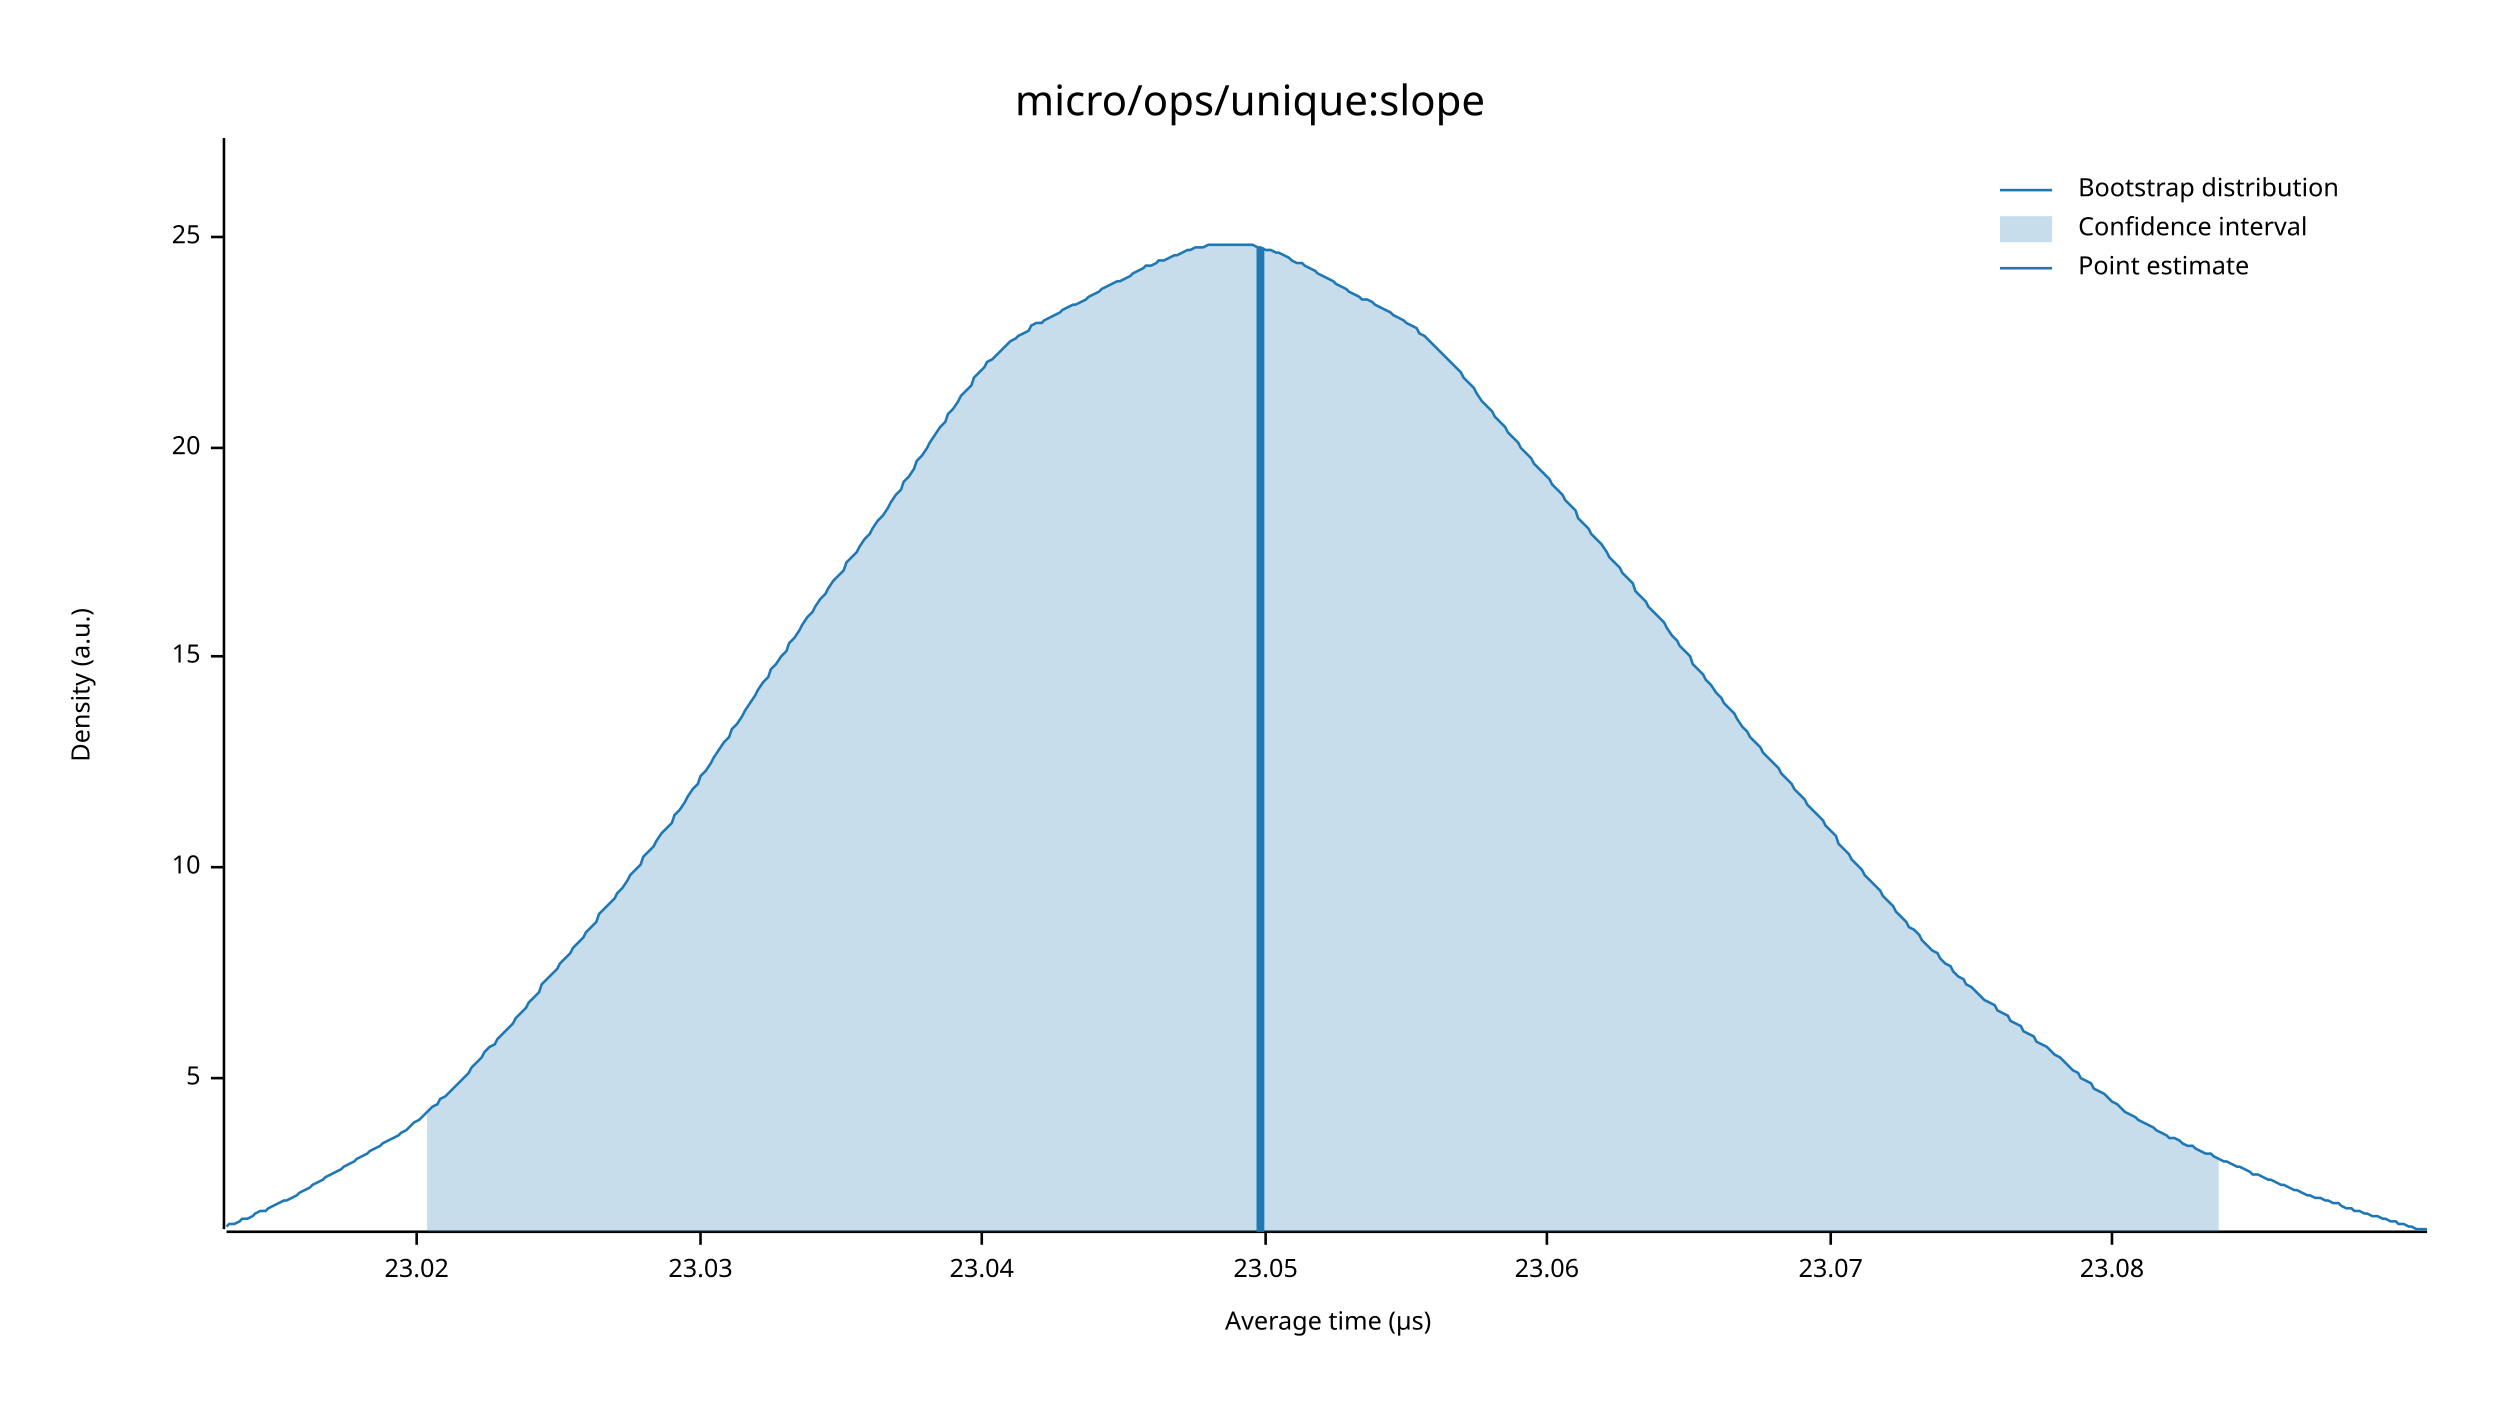
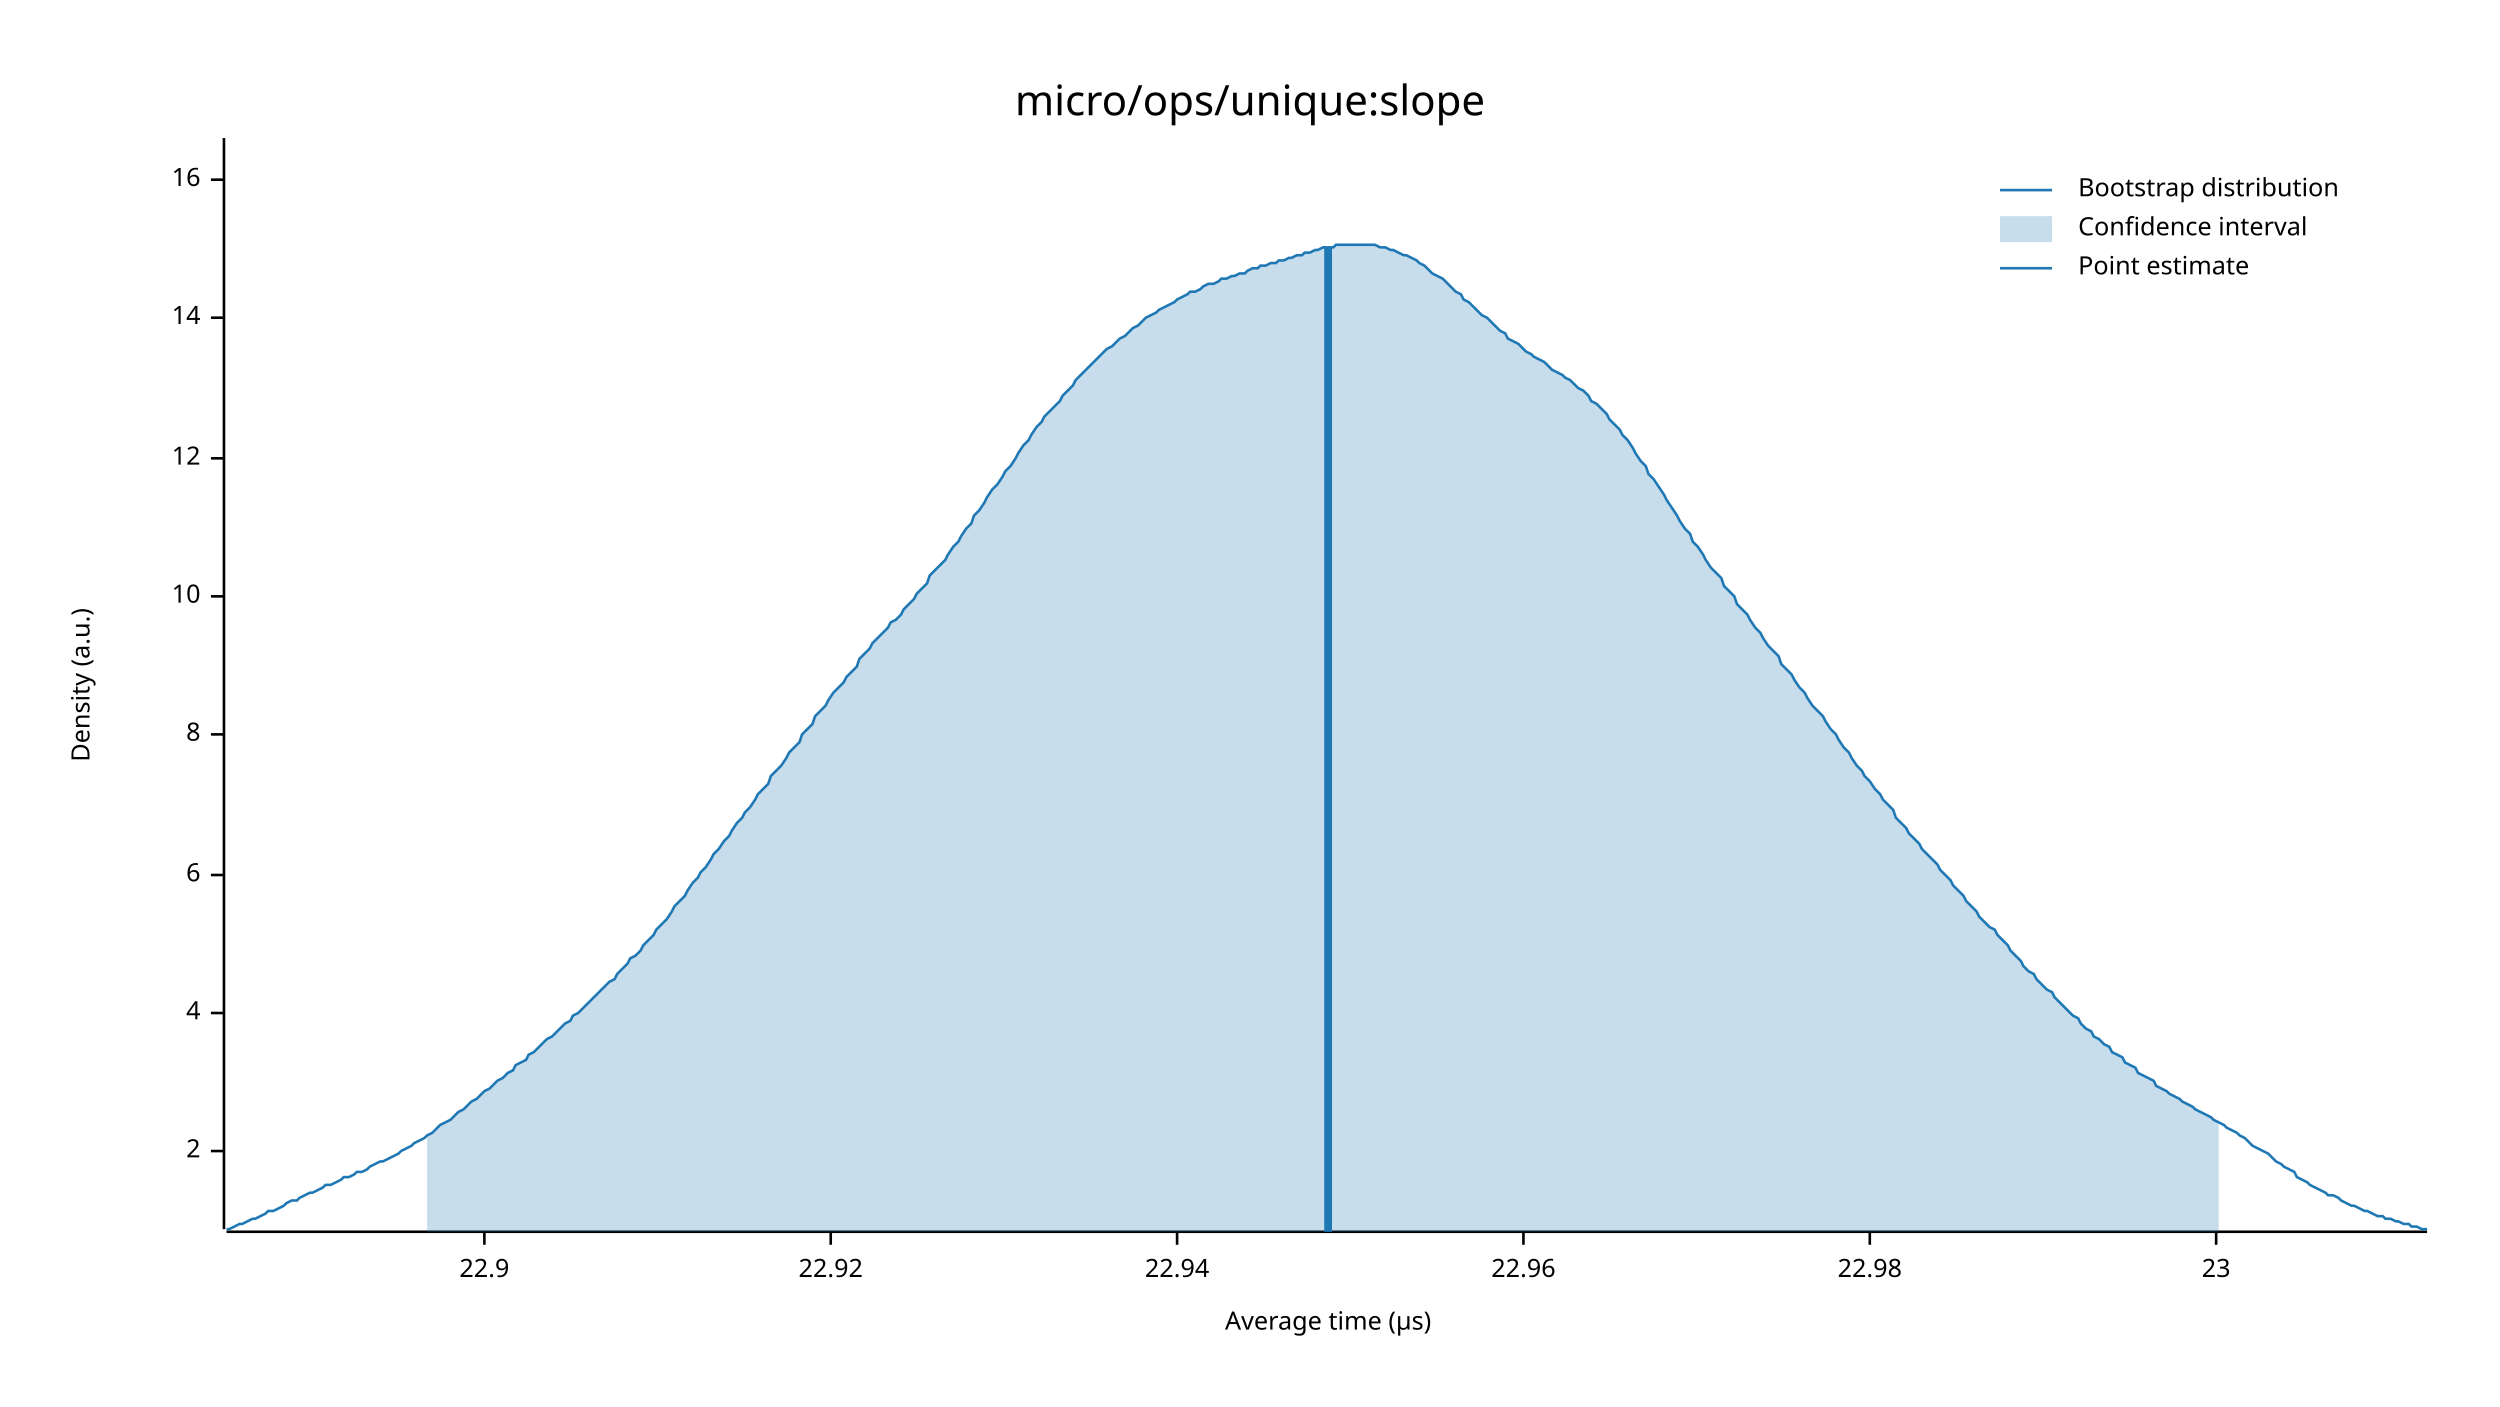
<svg xmlns="http://www.w3.org/2000/svg" width="960" height="540" viewBox="0 0 960 540">
  <text x="480" y="32" dy="0.76em" text-anchor="middle" font-family="sans-serif" font-size="16.129" opacity="1" fill="#000000">
micro/ops/unique:slope
</text>
  <text x="27" y="263" dy="0.76em" text-anchor="middle" font-family="sans-serif" font-size="9.677" opacity="1" fill="#000000" transform="rotate(270, 27, 263)">
Density (a.u.)
</text>
  <text x="510" y="513" dy="-0.5ex" text-anchor="middle" font-family="sans-serif" font-size="9.677" opacity="1" fill="#000000">
Average time (µs)
</text>
  <polyline fill="none" opacity="1" stroke="#000000" stroke-width="1" points="86,53 86,472 " />
-   <text x="77" y="414" dy="0.5ex" text-anchor="end" font-family="sans-serif" font-size="9.677" opacity="1" fill="#000000">
- 5
+   <text x="77" y="442" dy="0.5ex" text-anchor="end" font-family="sans-serif" font-size="9.677" opacity="1" fill="#000000">
+ 2
</text>
-   <polyline fill="none" opacity="1" stroke="#000000" stroke-width="1" points="81,414 86,414 " />
-   <text x="77" y="333" dy="0.5ex" text-anchor="end" font-family="sans-serif" font-size="9.677" opacity="1" fill="#000000">
+   <polyline fill="none" opacity="1" stroke="#000000" stroke-width="1" points="81,442 86,442 " />
+   <text x="77" y="389" dy="0.5ex" text-anchor="end" font-family="sans-serif" font-size="9.677" opacity="1" fill="#000000">
+ 4
+ </text>
+   <polyline fill="none" opacity="1" stroke="#000000" stroke-width="1" points="81,389 86,389 " />
+   <text x="77" y="336" dy="0.5ex" text-anchor="end" font-family="sans-serif" font-size="9.677" opacity="1" fill="#000000">
+ 6
+ </text>
+   <polyline fill="none" opacity="1" stroke="#000000" stroke-width="1" points="81,336 86,336 " />
+   <text x="77" y="282" dy="0.5ex" text-anchor="end" font-family="sans-serif" font-size="9.677" opacity="1" fill="#000000">
+ 8
+ </text>
+   <polyline fill="none" opacity="1" stroke="#000000" stroke-width="1" points="81,282 86,282 " />
+   <text x="77" y="229" dy="0.5ex" text-anchor="end" font-family="sans-serif" font-size="9.677" opacity="1" fill="#000000">
10
</text>
-   <polyline fill="none" opacity="1" stroke="#000000" stroke-width="1" points="81,333 86,333 " />
-   <text x="77" y="252" dy="0.5ex" text-anchor="end" font-family="sans-serif" font-size="9.677" opacity="1" fill="#000000">
- 15
+   <polyline fill="none" opacity="1" stroke="#000000" stroke-width="1" points="81,229 86,229 " />
+   <text x="77" y="176" dy="0.5ex" text-anchor="end" font-family="sans-serif" font-size="9.677" opacity="1" fill="#000000">
+ 12
</text>
-   <polyline fill="none" opacity="1" stroke="#000000" stroke-width="1" points="81,252 86,252 " />
-   <text x="77" y="172" dy="0.5ex" text-anchor="end" font-family="sans-serif" font-size="9.677" opacity="1" fill="#000000">
- 20
+   <polyline fill="none" opacity="1" stroke="#000000" stroke-width="1" points="81,176 86,176 " />
+   <text x="77" y="122" dy="0.5ex" text-anchor="end" font-family="sans-serif" font-size="9.677" opacity="1" fill="#000000">
+ 14
</text>
-   <polyline fill="none" opacity="1" stroke="#000000" stroke-width="1" points="81,172 86,172 " />
-   <text x="77" y="91" dy="0.5ex" text-anchor="end" font-family="sans-serif" font-size="9.677" opacity="1" fill="#000000">
- 25
+   <polyline fill="none" opacity="1" stroke="#000000" stroke-width="1" points="81,122 86,122 " />
+   <text x="77" y="69" dy="0.5ex" text-anchor="end" font-family="sans-serif" font-size="9.677" opacity="1" fill="#000000">
+ 16
</text>
-   <polyline fill="none" opacity="1" stroke="#000000" stroke-width="1" points="81,91 86,91 " />
+   <polyline fill="none" opacity="1" stroke="#000000" stroke-width="1" points="81,69 86,69 " />
  <polyline fill="none" opacity="1" stroke="#000000" stroke-width="1" points="87,473 932,473 " />
-   <text x="160" y="483" dy="0.76em" text-anchor="middle" font-family="sans-serif" font-size="9.677" opacity="1" fill="#000000">
- 23.02
+   <text x="186" y="483" dy="0.76em" text-anchor="middle" font-family="sans-serif" font-size="9.677" opacity="1" fill="#000000">
+ 22.9
</text>
-   <polyline fill="none" opacity="1" stroke="#000000" stroke-width="1" points="160,473 160,478 " />
-   <text x="269" y="483" dy="0.76em" text-anchor="middle" font-family="sans-serif" font-size="9.677" opacity="1" fill="#000000">
- 23.03
+   <polyline fill="none" opacity="1" stroke="#000000" stroke-width="1" points="186,473 186,478 " />
+   <text x="319" y="483" dy="0.76em" text-anchor="middle" font-family="sans-serif" font-size="9.677" opacity="1" fill="#000000">
+ 22.92
</text>
-   <polyline fill="none" opacity="1" stroke="#000000" stroke-width="1" points="269,473 269,478 " />
-   <text x="377" y="483" dy="0.76em" text-anchor="middle" font-family="sans-serif" font-size="9.677" opacity="1" fill="#000000">
- 23.04
+   <polyline fill="none" opacity="1" stroke="#000000" stroke-width="1" points="319,473 319,478 " />
+   <text x="452" y="483" dy="0.76em" text-anchor="middle" font-family="sans-serif" font-size="9.677" opacity="1" fill="#000000">
+ 22.94
</text>
-   <polyline fill="none" opacity="1" stroke="#000000" stroke-width="1" points="377,473 377,478 " />
-   <text x="486" y="483" dy="0.76em" text-anchor="middle" font-family="sans-serif" font-size="9.677" opacity="1" fill="#000000">
- 23.05
+   <polyline fill="none" opacity="1" stroke="#000000" stroke-width="1" points="452,473 452,478 " />
+   <text x="585" y="483" dy="0.76em" text-anchor="middle" font-family="sans-serif" font-size="9.677" opacity="1" fill="#000000">
+ 22.96
</text>
-   <polyline fill="none" opacity="1" stroke="#000000" stroke-width="1" points="486,473 486,478 " />
-   <text x="594" y="483" dy="0.76em" text-anchor="middle" font-family="sans-serif" font-size="9.677" opacity="1" fill="#000000">
- 23.06
+   <polyline fill="none" opacity="1" stroke="#000000" stroke-width="1" points="585,473 585,478 " />
+   <text x="718" y="483" dy="0.76em" text-anchor="middle" font-family="sans-serif" font-size="9.677" opacity="1" fill="#000000">
+ 22.98
</text>
-   <polyline fill="none" opacity="1" stroke="#000000" stroke-width="1" points="594,473 594,478 " />
-   <text x="703" y="483" dy="0.76em" text-anchor="middle" font-family="sans-serif" font-size="9.677" opacity="1" fill="#000000">
- 23.07
+   <polyline fill="none" opacity="1" stroke="#000000" stroke-width="1" points="718,473 718,478 " />
+   <text x="851" y="483" dy="0.76em" text-anchor="middle" font-family="sans-serif" font-size="9.677" opacity="1" fill="#000000">
+ 23
</text>
-   <polyline fill="none" opacity="1" stroke="#000000" stroke-width="1" points="703,473 703,478 " />
-   <text x="811" y="483" dy="0.76em" text-anchor="middle" font-family="sans-serif" font-size="9.677" opacity="1" fill="#000000">
- 23.08
- </text>
-   <polyline fill="none" opacity="1" stroke="#000000" stroke-width="1" points="811,473 811,478 " />
-   <polyline fill="none" opacity="1" stroke="#1F78B4" stroke-width="1" points="87,471 88,470 90,470 92,469 93,468 95,468 97,467 98,466 100,465 102,465 103,464 105,463 107,462 109,461 110,461 112,460 114,459 115,458 117,457 119,456 120,455 122,454 124,453 125,452 127,451 129,450 131,449 132,448 134,447 136,446 137,445 139,444 141,443 142,442 144,441 146,440 147,439 149,438 151,437 153,436 154,435 156,434 158,432 159,431 161,430 163,428 164,427 166,425 168,424 169,422 171,421 173,419 175,417 176,416 178,414 180,412 181,410 183,408 185,406 186,404 188,402 190,401 191,399 193,397 195,395 197,393 198,391 200,389 202,387 203,385 205,383 207,381 208,378 210,376 212,374 214,372 215,370 217,368 219,366 220,364 222,362 224,360 225,358 227,356 229,354 230,351 232,349 234,347 236,345 237,343 239,341 241,338 242,336 244,334 246,332 247,329 249,327 251,325 252,323 254,320 256,318 258,316 259,313 261,311 263,308 264,306 266,303 268,301 269,298 271,296 273,293 274,291 276,288 278,285 280,283 281,280 283,278 285,275 286,273 288,270 290,267 291,265 293,262 295,260 296,257 298,255 300,252 302,250 303,247 305,245 307,242 308,240 310,237 312,235 313,233 315,230 317,228 318,226 320,223 322,221 324,219 325,216 327,214 329,212 330,210 332,207 334,205 335,203 337,200 339,198 341,195 342,193 344,190 346,188 347,185 349,183 351,180 352,177 354,175 356,172 357,170 359,167 361,164 363,162 364,159 366,157 368,154 369,152 371,150 373,148 374,145 376,143 378,141 379,139 381,138 383,136 385,134 386,133 388,131 390,130 391,129 393,128 395,127 396,125 398,124 400,124 401,123 403,122 405,121 407,120 408,119 410,118 412,117 413,117 415,116 417,115 418,114 420,113 422,112 423,111 425,110 427,109 429,108 430,108 432,107 434,106 435,105 437,104 439,103 440,102 442,102 444,101 445,100 447,100 449,99 451,98 452,98 454,97 456,96 457,96 459,95 461,95 462,95 464,94 466,94 468,94 469,94 471,94 473,94 474,94 476,94 478,94 479,94 481,94 483,95 484,95 486,96 488,96 490,97 491,97 493,98 495,99 496,100 498,101 500,101 501,102 503,103 505,104 506,105 508,106 510,107 512,108 513,109 515,110 517,111 518,112 520,113 522,114 523,115 525,115 527,116 528,117 530,118 532,119 534,120 535,121 537,122 539,123 540,124 542,125 544,126 545,128 547,129 549,131 550,132 552,134 554,136 556,138 557,139 559,141 561,143 562,145 564,147 566,149 567,151 569,154 571,156 573,158 574,160 576,162 578,164 579,166 581,168 583,170 584,172 586,174 588,176 589,178 591,180 593,182 595,184 596,186 598,188 600,190 601,192 603,194 605,196 606,199 608,201 610,203 611,205 613,207 615,209 617,212 618,214 620,216 622,218 623,220 625,222 627,224 628,227 630,229 632,231 633,233 635,235 637,237 639,239 640,241 642,244 644,246 645,248 647,250 649,252 650,255 652,257 654,259 655,261 657,263 659,266 661,268 662,270 664,272 666,274 667,276 669,279 671,281 672,283 674,285 676,287 677,289 679,291 681,293 683,295 684,297 686,299 688,301 689,303 691,305 693,307 694,309 696,311 698,313 700,315 701,317 703,319 705,321 706,324 708,326 710,328 711,330 713,332 715,334 716,336 718,338 720,340 722,342 723,344 725,346 727,348 728,350 730,352 732,354 733,356 735,357 737,359 738,361 740,363 742,365 744,366 745,368 747,370 749,371 750,373 752,375 754,376 755,378 757,379 759,381 760,382 762,384 764,385 766,386 767,388 769,389 771,390 772,392 774,393 776,394 777,396 779,397 781,398 782,400 784,401 786,402 788,404 789,405 791,406 793,408 794,409 796,411 798,412 799,414 801,415 803,416 804,418 806,419 808,420 810,422 811,423 813,424 815,426 816,427 818,428 820,429 821,430 823,431 825,432 827,433 828,434 830,435 832,436 833,437 835,437 837,438 838,439 840,440 842,440 843,441 845,442 847,443 849,443 850,444 852,445 854,446 855,446 857,447 859,448 860,448 862,449 864,450 865,451 867,451 869,452 871,453 872,453 874,454 876,455 877,455 879,456 881,457 882,457 884,458 886,459 887,459 889,460 891,460 893,461 894,461 896,462 898,462 899,463 901,464 903,464 904,465 906,465 908,466 909,466 911,467 913,467 915,468 916,468 918,469 920,469 921,470 923,470 925,471 926,471 928,472 930,472 932,472 " />
-   <polygon opacity="0.25" fill="#1F78B4" points="164,427 166,425 168,424 169,422 171,421 173,419 175,417 176,416 178,414 180,412 181,410 183,408 185,406 186,404 188,402 190,401 191,399 193,397 195,395 197,393 198,391 200,389 202,387 203,385 205,383 207,381 208,378 210,376 212,374 214,372 215,370 217,368 219,366 220,364 222,362 224,360 225,358 227,356 229,354 230,351 232,349 234,347 236,345 237,343 239,341 241,338 242,336 244,334 246,332 247,329 249,327 251,325 252,323 254,320 256,318 258,316 259,313 261,311 263,308 264,306 266,303 268,301 269,298 271,296 273,293 274,291 276,288 278,285 280,283 281,280 283,278 285,275 286,273 288,270 290,267 291,265 293,262 295,260 296,257 298,255 300,252 302,250 303,247 305,245 307,242 308,240 310,237 312,235 313,233 315,230 317,228 318,226 320,223 322,221 324,219 325,216 327,214 329,212 330,210 332,207 334,205 335,203 337,200 339,198 341,195 342,193 344,190 346,188 347,185 349,183 351,180 352,177 354,175 356,172 357,170 359,167 361,164 363,162 364,159 366,157 368,154 369,152 371,150 373,148 374,145 376,143 378,141 379,139 381,138 383,136 385,134 386,133 388,131 390,130 391,129 393,128 395,127 396,125 398,124 400,124 401,123 403,122 405,121 407,120 408,119 410,118 412,117 413,117 415,116 417,115 418,114 420,113 422,112 423,111 425,110 427,109 429,108 430,108 432,107 434,106 435,105 437,104 439,103 440,102 442,102 444,101 445,100 447,100 449,99 451,98 452,98 454,97 456,96 457,96 459,95 461,95 462,95 464,94 466,94 468,94 469,94 471,94 473,94 474,94 476,94 478,94 479,94 481,94 483,95 484,95 486,96 488,96 490,97 491,97 493,98 495,99 496,100 498,101 500,101 501,102 503,103 505,104 506,105 508,106 510,107 512,108 513,109 515,110 517,111 518,112 520,113 522,114 523,115 525,115 527,116 528,117 530,118 532,119 534,120 535,121 537,122 539,123 540,124 542,125 544,126 545,128 547,129 549,131 550,132 552,134 554,136 556,138 557,139 559,141 561,143 562,145 564,147 566,149 567,151 569,154 571,156 573,158 574,160 576,162 578,164 579,166 581,168 583,170 584,172 586,174 588,176 589,178 591,180 593,182 595,184 596,186 598,188 600,190 601,192 603,194 605,196 606,199 608,201 610,203 611,205 613,207 615,209 617,212 618,214 620,216 622,218 623,220 625,222 627,224 628,227 630,229 632,231 633,233 635,235 637,237 639,239 640,241 642,244 644,246 645,248 647,250 649,252 650,255 652,257 654,259 655,261 657,263 659,266 661,268 662,270 664,272 666,274 667,276 669,279 671,281 672,283 674,285 676,287 677,289 679,291 681,293 683,295 684,297 686,299 688,301 689,303 691,305 693,307 694,309 696,311 698,313 700,315 701,317 703,319 705,321 706,324 708,326 710,328 711,330 713,332 715,334 716,336 718,338 720,340 722,342 723,344 725,346 727,348 728,350 730,352 732,354 733,356 735,357 737,359 738,361 740,363 742,365 744,366 745,368 747,370 749,371 750,373 752,375 754,376 755,378 757,379 759,381 760,382 762,384 764,385 766,386 767,388 769,389 771,390 772,392 774,393 776,394 777,396 779,397 781,398 782,400 784,401 786,402 788,404 789,405 791,406 793,408 794,409 796,411 798,412 799,414 801,415 803,416 804,418 806,419 808,420 810,422 811,423 813,424 815,426 816,427 818,428 820,429 821,430 823,431 825,432 827,433 828,434 830,435 832,436 833,437 835,437 837,438 838,439 840,440 842,440 843,441 845,442 847,443 849,443 850,444 852,445 852,473 164,473 " />
-   <polyline fill="none" opacity="1" stroke="#1F78B4" stroke-width="3" points="484,473 484,95 " />
+   <polyline fill="none" opacity="1" stroke="#000000" stroke-width="1" points="851,473 851,478 " />
+   <polyline fill="none" opacity="1" stroke="#1F78B4" stroke-width="1" points="87,472 88,472 90,471 92,470 93,470 95,469 97,468 98,468 100,467 102,466 103,465 105,465 107,464 109,463 110,462 112,461 114,461 115,460 117,459 119,458 120,458 122,457 124,456 125,455 127,455 129,454 131,453 132,452 134,452 136,451 137,450 139,450 141,449 142,448 144,447 146,446 147,446 149,445 151,444 153,443 154,442 156,441 158,440 159,439 161,438 163,437 164,436 166,435 168,433 169,432 171,431 173,430 175,428 176,427 178,426 180,424 181,423 183,422 185,420 186,419 188,418 190,416 191,415 193,414 195,412 197,411 198,409 200,408 202,407 203,405 205,404 207,402 208,401 210,399 212,398 214,396 215,395 217,393 219,392 220,390 222,389 224,387 225,386 227,384 229,382 230,381 232,379 234,377 236,376 237,374 239,372 241,370 242,368 244,367 246,365 247,363 249,361 251,359 252,357 254,355 256,353 258,350 259,348 261,346 263,344 264,342 266,339 268,337 269,335 271,333 273,330 274,328 276,326 278,323 280,321 281,319 283,316 285,314 286,312 288,310 290,307 291,305 293,303 295,301 296,298 298,296 300,294 302,291 303,289 305,287 307,285 308,282 310,280 312,278 313,275 315,273 317,271 318,269 320,266 322,264 324,262 325,260 327,258 329,256 330,253 332,251 334,249 335,247 337,245 339,243 341,241 342,239 344,238 346,236 347,234 349,232 351,230 352,228 354,226 356,224 357,221 359,219 361,217 363,215 364,213 366,210 368,208 369,206 371,203 373,201 374,198 376,196 378,193 379,191 381,188 383,186 385,183 386,181 388,179 390,176 391,174 393,171 395,169 396,167 398,164 400,162 401,160 403,158 405,156 407,154 408,152 410,150 412,148 413,146 415,144 417,142 418,141 420,139 422,137 423,136 425,134 427,133 429,131 430,130 432,129 434,127 435,126 437,125 439,123 440,122 442,121 444,120 445,119 447,118 449,117 451,116 452,115 454,114 456,113 457,112 459,112 461,111 462,110 464,109 466,109 468,108 469,107 471,107 473,106 474,106 476,105 478,105 479,104 481,103 483,103 484,102 486,102 488,101 490,101 491,100 493,100 495,99 496,99 498,98 500,98 501,97 503,97 505,96 506,96 508,95 510,95 512,95 513,94 515,94 517,94 518,94 520,94 522,94 523,94 525,94 527,94 528,94 530,95 532,95 534,96 535,96 537,97 539,98 540,98 542,99 544,100 545,101 547,102 549,104 550,105 552,106 554,107 556,109 557,110 559,112 561,113 562,115 564,116 566,118 567,119 569,121 571,122 573,124 574,125 576,127 578,128 579,130 581,131 583,132 584,133 586,135 588,136 589,137 591,138 593,139 595,141 596,142 598,143 600,144 601,145 603,146 605,148 606,149 608,150 610,152 611,154 613,155 615,157 617,159 618,161 620,163 622,165 623,167 625,169 627,172 628,174 630,177 632,179 633,182 635,184 637,187 639,190 640,192 642,195 644,198 645,200 647,203 649,205 650,208 652,210 654,213 655,215 657,218 659,220 661,222 662,225 664,227 666,229 667,232 669,234 671,236 672,238 674,241 676,243 677,245 679,248 681,250 683,252 684,255 686,257 688,259 689,261 691,264 693,266 694,268 696,271 698,273 700,275 701,277 703,280 705,282 706,284 708,287 710,289 711,291 713,294 715,296 716,298 718,300 720,303 722,305 723,307 725,309 727,311 728,314 730,316 732,318 733,320 735,322 737,324 738,326 740,328 742,330 744,332 745,334 747,336 749,338 750,340 752,342 754,344 755,346 757,348 759,350 760,352 762,354 764,356 766,357 767,359 769,361 771,363 772,365 774,367 776,369 777,371 779,373 781,374 782,376 784,378 786,380 788,381 789,383 791,385 793,387 794,388 796,390 798,391 799,393 801,395 803,396 804,398 806,399 808,401 810,402 811,404 813,405 815,406 816,408 818,409 820,410 821,412 823,413 825,414 827,415 828,417 830,418 832,419 833,420 835,421 837,422 838,423 840,424 842,425 843,426 845,427 847,428 849,429 850,430 852,431 854,432 855,433 857,434 859,435 860,436 862,437 864,439 865,440 867,441 869,442 871,443 872,444 874,446 876,447 877,448 879,449 881,450 882,452 884,453 886,454 887,455 889,456 891,457 893,458 894,459 896,459 898,460 899,461 901,462 903,463 904,463 906,464 908,465 909,465 911,466 913,467 915,467 916,468 918,468 920,469 921,469 923,470 925,470 926,471 928,471 930,472 932,472 " />
+   <polygon opacity="0.25" fill="#1F78B4" points="164,436 166,435 168,433 169,432 171,431 173,430 175,428 176,427 178,426 180,424 181,423 183,422 185,420 186,419 188,418 190,416 191,415 193,414 195,412 197,411 198,409 200,408 202,407 203,405 205,404 207,402 208,401 210,399 212,398 214,396 215,395 217,393 219,392 220,390 222,389 224,387 225,386 227,384 229,382 230,381 232,379 234,377 236,376 237,374 239,372 241,370 242,368 244,367 246,365 247,363 249,361 251,359 252,357 254,355 256,353 258,350 259,348 261,346 263,344 264,342 266,339 268,337 269,335 271,333 273,330 274,328 276,326 278,323 280,321 281,319 283,316 285,314 286,312 288,310 290,307 291,305 293,303 295,301 296,298 298,296 300,294 302,291 303,289 305,287 307,285 308,282 310,280 312,278 313,275 315,273 317,271 318,269 320,266 322,264 324,262 325,260 327,258 329,256 330,253 332,251 334,249 335,247 337,245 339,243 341,241 342,239 344,238 346,236 347,234 349,232 351,230 352,228 354,226 356,224 357,221 359,219 361,217 363,215 364,213 366,210 368,208 369,206 371,203 373,201 374,198 376,196 378,193 379,191 381,188 383,186 385,183 386,181 388,179 390,176 391,174 393,171 395,169 396,167 398,164 400,162 401,160 403,158 405,156 407,154 408,152 410,150 412,148 413,146 415,144 417,142 418,141 420,139 422,137 423,136 425,134 427,133 429,131 430,130 432,129 434,127 435,126 437,125 439,123 440,122 442,121 444,120 445,119 447,118 449,117 451,116 452,115 454,114 456,113 457,112 459,112 461,111 462,110 464,109 466,109 468,108 469,107 471,107 473,106 474,106 476,105 478,105 479,104 481,103 483,103 484,102 486,102 488,101 490,101 491,100 493,100 495,99 496,99 498,98 500,98 501,97 503,97 505,96 506,96 508,95 510,95 512,95 513,94 515,94 517,94 518,94 520,94 522,94 523,94 525,94 527,94 528,94 530,95 532,95 534,96 535,96 537,97 539,98 540,98 542,99 544,100 545,101 547,102 549,104 550,105 552,106 554,107 556,109 557,110 559,112 561,113 562,115 564,116 566,118 567,119 569,121 571,122 573,124 574,125 576,127 578,128 579,130 581,131 583,132 584,133 586,135 588,136 589,137 591,138 593,139 595,141 596,142 598,143 600,144 601,145 603,146 605,148 606,149 608,150 610,152 611,154 613,155 615,157 617,159 618,161 620,163 622,165 623,167 625,169 627,172 628,174 630,177 632,179 633,182 635,184 637,187 639,190 640,192 642,195 644,198 645,200 647,203 649,205 650,208 652,210 654,213 655,215 657,218 659,220 661,222 662,225 664,227 666,229 667,232 669,234 671,236 672,238 674,241 676,243 677,245 679,248 681,250 683,252 684,255 686,257 688,259 689,261 691,264 693,266 694,268 696,271 698,273 700,275 701,277 703,280 705,282 706,284 708,287 710,289 711,291 713,294 715,296 716,298 718,300 720,303 722,305 723,307 725,309 727,311 728,314 730,316 732,318 733,320 735,322 737,324 738,326 740,328 742,330 744,332 745,334 747,336 749,338 750,340 752,342 754,344 755,346 757,348 759,350 760,352 762,354 764,356 766,357 767,359 769,361 771,363 772,365 774,367 776,369 777,371 779,373 781,374 782,376 784,378 786,380 788,381 789,383 791,385 793,387 794,388 796,390 798,391 799,393 801,395 803,396 804,398 806,399 808,401 810,402 811,404 813,405 815,406 816,408 818,409 820,410 821,412 823,413 825,414 827,415 828,417 830,418 832,419 833,420 835,421 837,422 838,423 840,424 842,425 843,426 845,427 847,428 849,429 850,430 852,431 852,473 164,473 " />
+   <polyline fill="none" opacity="1" stroke="#1F78B4" stroke-width="3" points="510,473 510,95 " />
  <text x="798" y="68" dy="0.76em" text-anchor="start" font-family="sans-serif" font-size="9.677" opacity="1" fill="#000000">
Bootstrap distribution
</text>
  <text x="798" y="83" dy="0.76em" text-anchor="start" font-family="sans-serif" font-size="9.677" opacity="1" fill="#000000">
Confidence interval
</text>
  <text x="798" y="98" dy="0.76em" text-anchor="start" font-family="sans-serif" font-size="9.677" opacity="1" fill="#000000">
Point estimate
</text>
  <polyline fill="none" opacity="1" stroke="#1F78B4" stroke-width="1" points="768,73 788,73 " />
  <rect x="768" y="83" width="20" height="10" opacity="0.25" fill="#1F78B4" stroke="none" />
  <polyline fill="none" opacity="1" stroke="#1F78B4" stroke-width="1" points="768,103 788,103 " />
</svg>
